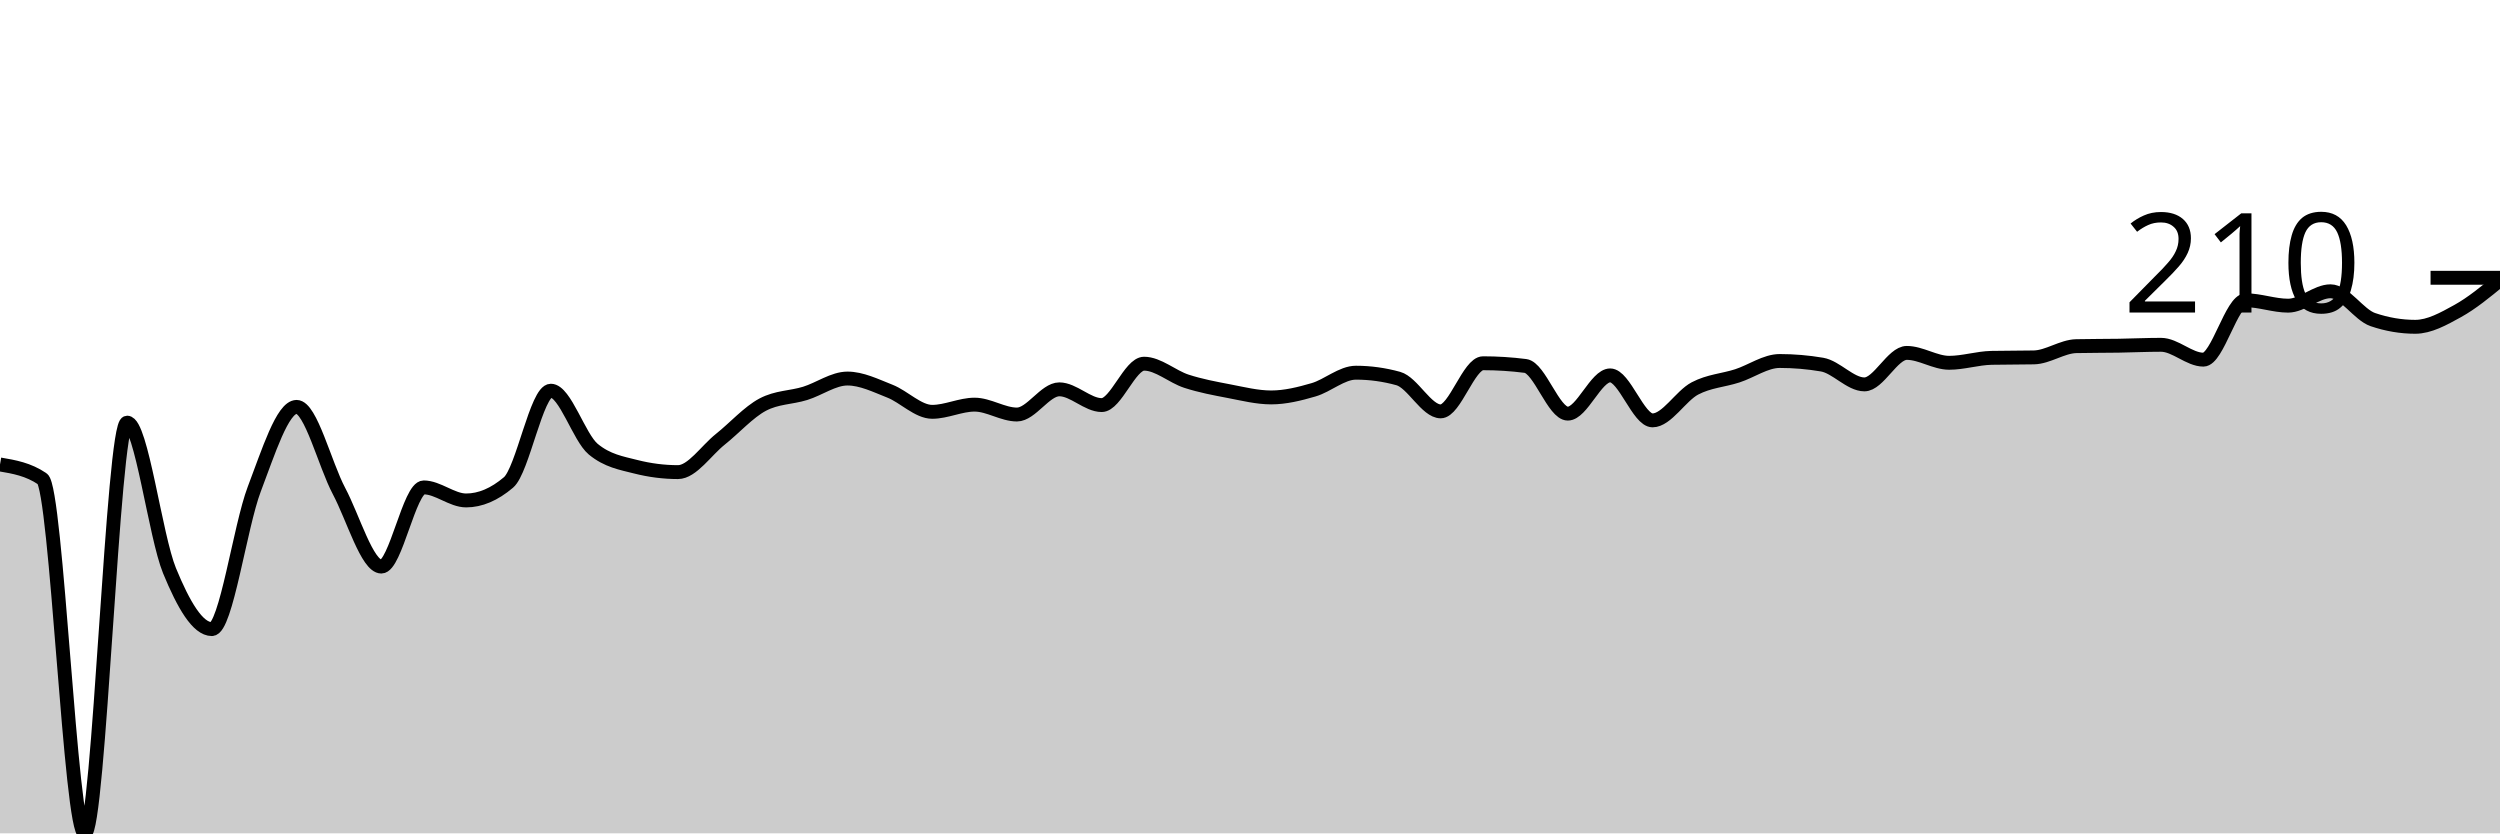
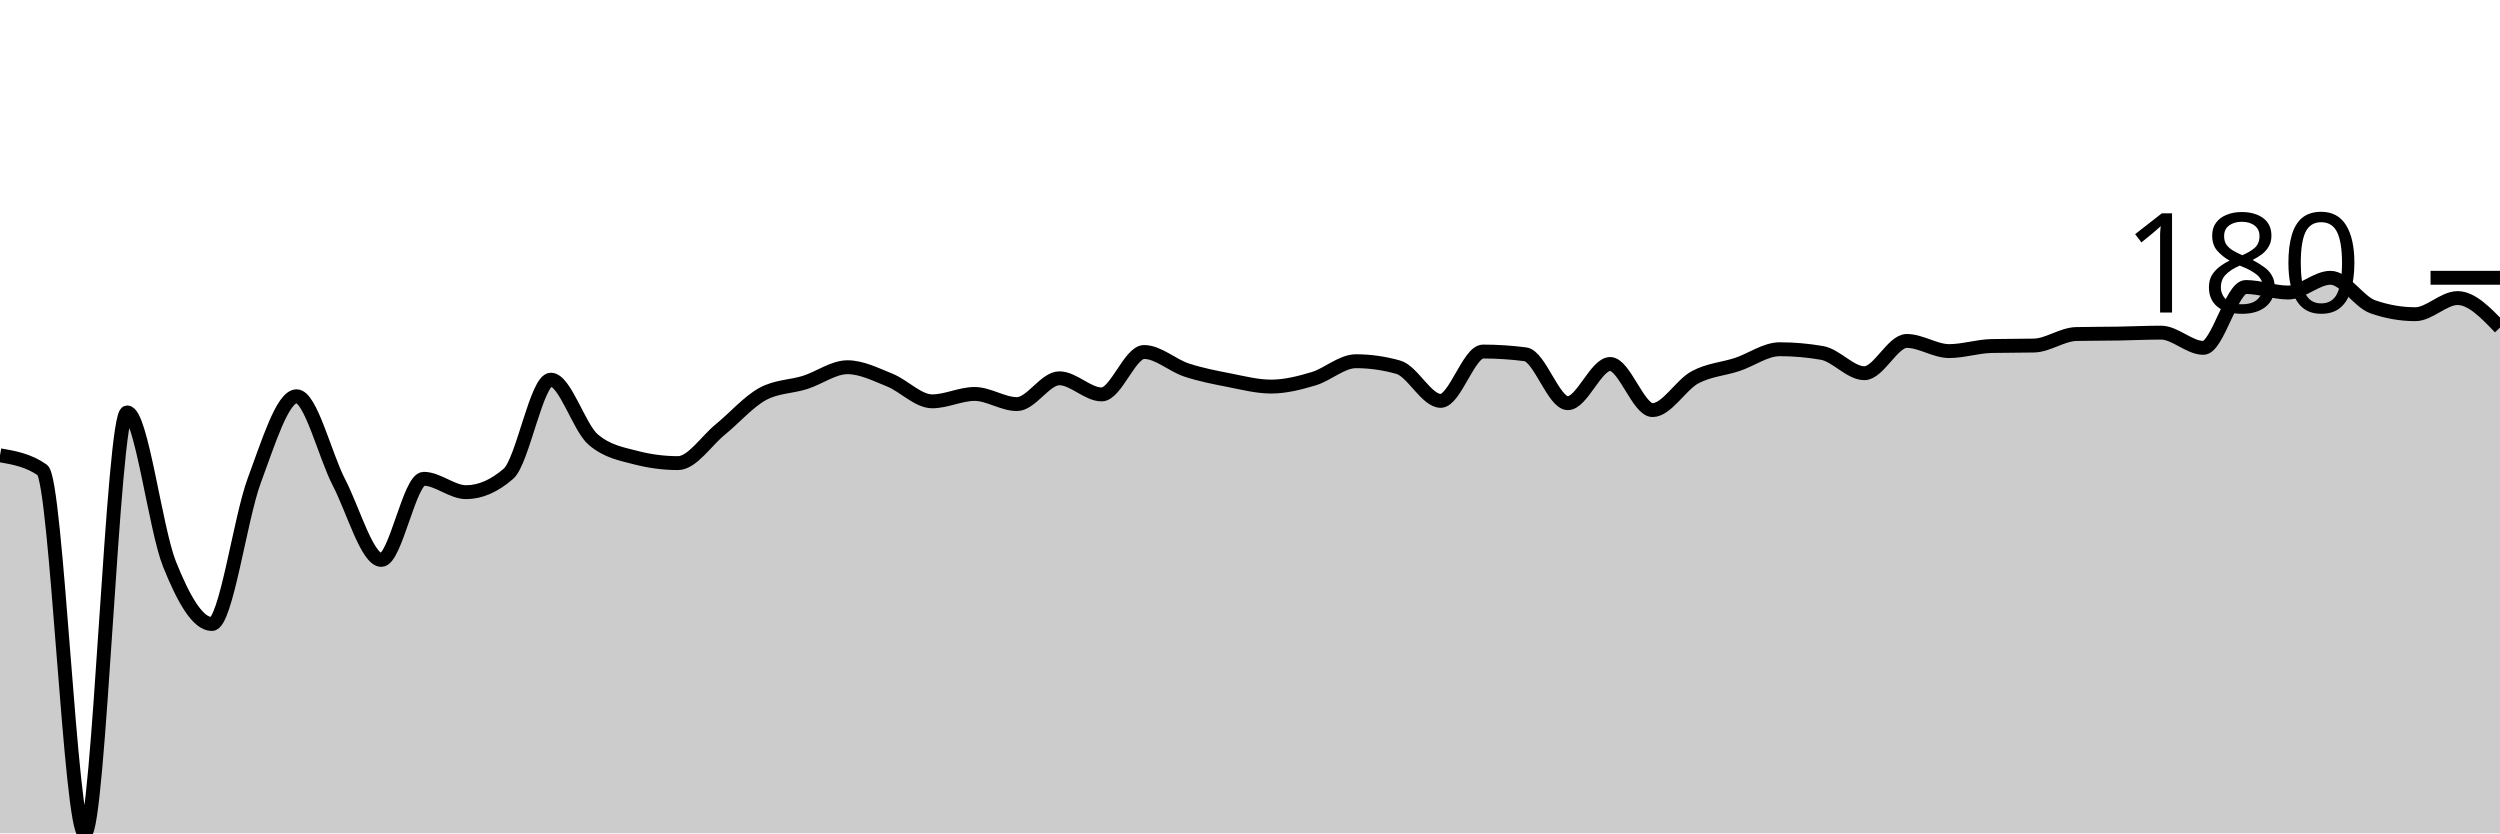
<svg xmlns="http://www.w3.org/2000/svg" viewBox="0 0 180 60">
  <g transform="translate(0,20)">
-     <path class="area" fill="rgba(0, 0, 0, 0.2)" d="M0,13.441C1.017,13.614,2.034,13.787,3.051,14.478C4.068,15.169,5.085,40,6.102,40C7.119,40,8.136,10.429,9.153,10.429C10.169,10.429,11.186,18.607,12.203,21.085C13.22,23.563,14.237,25.296,15.254,25.296C16.271,25.296,17.288,17.889,18.305,15.223C19.322,12.556,20.339,9.296,21.356,9.296C22.373,9.296,23.39,13.436,24.407,15.352C25.424,17.269,26.441,20.794,27.458,20.794C28.475,20.794,29.492,15.093,30.508,15.093C31.525,15.093,32.542,16.032,33.559,16.032C34.576,16.032,35.593,15.601,36.61,14.737C37.627,13.873,38.644,8.13,39.661,8.13C40.678,8.13,41.695,11.498,42.712,12.34C43.729,13.182,44.746,13.344,45.763,13.603C46.78,13.862,47.797,13.992,48.814,13.992C49.831,13.992,50.847,12.437,51.864,11.628C52.881,10.818,53.898,9.673,54.915,9.134C55.932,8.594,56.949,8.637,57.966,8.324C58.983,8.011,60,7.255,61.017,7.255C62.034,7.255,63.051,7.762,64.068,8.162C65.085,8.561,66.102,9.652,67.119,9.652C68.136,9.652,69.153,9.134,70.169,9.134C71.186,9.134,72.203,9.846,73.22,9.846C74.237,9.846,75.254,8.032,76.271,8.032C77.288,8.032,78.305,9.166,79.322,9.166C80.339,9.166,81.356,6.186,82.373,6.186C83.39,6.186,84.407,7.12,85.424,7.449C86.441,7.779,87.458,7.968,88.475,8.162C89.492,8.356,90.508,8.615,91.525,8.615C92.542,8.615,93.559,8.362,94.576,8.065C95.593,7.768,96.61,6.834,97.627,6.834C98.644,6.834,99.661,6.974,100.678,7.255C101.695,7.536,102.712,9.619,103.729,9.619C104.746,9.619,105.763,6.154,106.78,6.154C107.797,6.154,108.814,6.219,109.831,6.348C110.847,6.478,111.864,9.781,112.881,9.781C113.898,9.781,114.915,7.028,115.932,7.028C116.949,7.028,117.966,10.267,118.983,10.267C120,10.267,121.017,8.502,122.034,7.968C123.051,7.433,124.068,7.39,125.085,7.061C126.102,6.731,127.119,5.992,128.136,5.992C129.153,5.992,130.169,6.078,131.186,6.251C132.203,6.424,133.22,7.676,134.237,7.676C135.254,7.676,136.271,5.409,137.288,5.409C138.305,5.409,139.322,6.121,140.339,6.121C141.356,6.121,142.373,5.787,143.39,5.765C144.407,5.744,145.424,5.754,146.441,5.733C147.458,5.711,148.475,4.945,149.492,4.923C150.508,4.901,151.525,4.907,152.542,4.891C153.559,4.874,154.576,4.826,155.593,4.826C156.61,4.826,157.627,5.895,158.644,5.895C159.661,5.895,160.678,1.619,161.695,1.619C162.712,1.619,163.729,2.008,164.746,2.008C165.763,2.008,166.78,0.972,167.797,0.972C168.814,0.972,169.831,2.667,170.847,3.012C171.864,3.358,172.881,3.53,173.898,3.53C174.915,3.53,175.932,2.958,176.949,2.397C177.966,1.835,178.983,0.999,180,0.162L180,40C178.983,40,177.966,40,176.949,40C175.932,40,174.915,40,173.898,40C172.881,40,171.864,40,170.847,40C169.831,40,168.814,40,167.797,40C166.78,40,165.763,40,164.746,40C163.729,40,162.712,40,161.695,40C160.678,40,159.661,40,158.644,40C157.627,40,156.61,40,155.593,40C154.576,40,153.559,40,152.542,40C151.525,40,150.508,40,149.492,40C148.475,40,147.458,40,146.441,40C145.424,40,144.407,40,143.39,40C142.373,40,141.356,40,140.339,40C139.322,40,138.305,40,137.288,40C136.271,40,135.254,40,134.237,40C133.22,40,132.203,40,131.186,40C130.169,40,129.153,40,128.136,40C127.119,40,126.102,40,125.085,40C124.068,40,123.051,40,122.034,40C121.017,40,120,40,118.983,40C117.966,40,116.949,40,115.932,40C114.915,40,113.898,40,112.881,40C111.864,40,110.847,40,109.831,40C108.814,40,107.797,40,106.78,40C105.763,40,104.746,40,103.729,40C102.712,40,101.695,40,100.678,40C99.661,40,98.644,40,97.627,40C96.61,40,95.593,40,94.576,40C93.559,40,92.542,40,91.525,40C90.508,40,89.492,40,88.475,40C87.458,40,86.441,40,85.424,40C84.407,40,83.39,40,82.373,40C81.356,40,80.339,40,79.322,40C78.305,40,77.288,40,76.271,40C75.254,40,74.237,40,73.22,40C72.203,40,71.186,40,70.169,40C69.153,40,68.136,40,67.119,40C66.102,40,65.085,40,64.068,40C63.051,40,62.034,40,61.017,40C60,40,58.983,40,57.966,40C56.949,40,55.932,40,54.915,40C53.898,40,52.881,40,51.864,40C50.847,40,49.831,40,48.814,40C47.797,40,46.78,40,45.763,40C44.746,40,43.729,40,42.712,40C41.695,40,40.678,40,39.661,40C38.644,40,37.627,40,36.61,40C35.593,40,34.576,40,33.559,40C32.542,40,31.525,40,30.508,40C29.492,40,28.475,40,27.458,40C26.441,40,25.424,40,24.407,40C23.39,40,22.373,40,21.356,40C20.339,40,19.322,40,18.305,40C17.288,40,16.271,40,15.254,40C14.237,40,13.22,40,12.203,40C11.186,40,10.169,40,9.153,40C8.136,40,7.119,40,6.102,40C5.085,40,4.068,40,3.051,40C2.034,40,1.017,40,0,40Z" />
-     <path class="line" stroke="black" fill="none" d="M0,13.441C1.017,13.614,2.034,13.787,3.051,14.478C4.068,15.169,5.085,40,6.102,40C7.119,40,8.136,10.429,9.153,10.429C10.169,10.429,11.186,18.607,12.203,21.085C13.22,23.563,14.237,25.296,15.254,25.296C16.271,25.296,17.288,17.889,18.305,15.223C19.322,12.556,20.339,9.296,21.356,9.296C22.373,9.296,23.39,13.436,24.407,15.352C25.424,17.269,26.441,20.794,27.458,20.794C28.475,20.794,29.492,15.093,30.508,15.093C31.525,15.093,32.542,16.032,33.559,16.032C34.576,16.032,35.593,15.601,36.61,14.737C37.627,13.873,38.644,8.13,39.661,8.13C40.678,8.13,41.695,11.498,42.712,12.34C43.729,13.182,44.746,13.344,45.763,13.603C46.78,13.862,47.797,13.992,48.814,13.992C49.831,13.992,50.847,12.437,51.864,11.628C52.881,10.818,53.898,9.673,54.915,9.134C55.932,8.594,56.949,8.637,57.966,8.324C58.983,8.011,60,7.255,61.017,7.255C62.034,7.255,63.051,7.762,64.068,8.162C65.085,8.561,66.102,9.652,67.119,9.652C68.136,9.652,69.153,9.134,70.169,9.134C71.186,9.134,72.203,9.846,73.22,9.846C74.237,9.846,75.254,8.032,76.271,8.032C77.288,8.032,78.305,9.166,79.322,9.166C80.339,9.166,81.356,6.186,82.373,6.186C83.39,6.186,84.407,7.12,85.424,7.449C86.441,7.779,87.458,7.968,88.475,8.162C89.492,8.356,90.508,8.615,91.525,8.615C92.542,8.615,93.559,8.362,94.576,8.065C95.593,7.768,96.61,6.834,97.627,6.834C98.644,6.834,99.661,6.974,100.678,7.255C101.695,7.536,102.712,9.619,103.729,9.619C104.746,9.619,105.763,6.154,106.78,6.154C107.797,6.154,108.814,6.219,109.831,6.348C110.847,6.478,111.864,9.781,112.881,9.781C113.898,9.781,114.915,7.028,115.932,7.028C116.949,7.028,117.966,10.267,118.983,10.267C120,10.267,121.017,8.502,122.034,7.968C123.051,7.433,124.068,7.39,125.085,7.061C126.102,6.731,127.119,5.992,128.136,5.992C129.153,5.992,130.169,6.078,131.186,6.251C132.203,6.424,133.22,7.676,134.237,7.676C135.254,7.676,136.271,5.409,137.288,5.409C138.305,5.409,139.322,6.121,140.339,6.121C141.356,6.121,142.373,5.787,143.39,5.765C144.407,5.744,145.424,5.754,146.441,5.733C147.458,5.711,148.475,4.945,149.492,4.923C150.508,4.901,151.525,4.907,152.542,4.891C153.559,4.874,154.576,4.826,155.593,4.826C156.61,4.826,157.627,5.895,158.644,5.895C159.661,5.895,160.678,1.619,161.695,1.619C162.712,1.619,163.729,2.008,164.746,2.008C165.763,2.008,166.78,0.972,167.797,0.972C168.814,0.972,169.831,2.667,170.847,3.012C171.864,3.358,172.881,3.53,173.898,3.53C174.915,3.53,175.932,2.958,176.949,2.397C177.966,1.835,178.983,0.999,180,0.162" />
+     <path class="area" fill="rgba(0, 0, 0, 0.2)" d="M0,12.78C1.017,12.957,2.034,13.134,3.051,13.842C4.068,14.55,5.085,40,6.102,40C7.119,40,8.136,9.693,9.153,9.693C10.169,9.693,11.186,18.075,12.203,20.614C13.22,23.154,14.237,24.929,15.254,24.929C16.271,24.929,17.288,17.339,18.305,14.606C19.322,11.873,20.339,8.531,21.356,8.531C22.373,8.531,23.39,12.775,24.407,14.739C25.424,16.703,26.441,20.315,27.458,20.315C28.475,20.315,29.492,14.473,30.508,14.473C31.525,14.473,32.542,15.436,33.559,15.436C34.576,15.436,35.593,14.993,36.61,14.108C37.627,13.223,38.644,7.336,39.661,7.336C40.678,7.336,41.695,10.788,42.712,11.651C43.729,12.515,44.746,12.68,45.763,12.946C46.78,13.212,47.797,13.344,48.814,13.344C49.831,13.344,50.847,11.751,51.864,10.921C52.881,10.091,53.898,8.918,54.915,8.365C55.932,7.812,56.949,7.856,57.966,7.535C58.983,7.214,60,6.44,61.017,6.44C62.034,6.44,63.051,6.96,64.068,7.369C65.085,7.779,66.102,8.896,67.119,8.896C68.136,8.896,69.153,8.365,70.169,8.365C71.186,8.365,72.203,9.095,73.22,9.095C74.237,9.095,75.254,7.237,76.271,7.237C77.288,7.237,78.305,8.398,79.322,8.398C80.339,8.398,81.356,5.344,82.373,5.344C83.39,5.344,84.407,6.302,85.424,6.639C86.441,6.976,87.458,7.17,88.475,7.369C89.492,7.568,90.508,7.834,91.525,7.834C92.542,7.834,93.559,7.574,94.576,7.27C95.593,6.965,96.61,6.008,97.627,6.008C98.644,6.008,99.661,6.152,100.678,6.44C101.695,6.728,102.712,8.863,103.729,8.863C104.746,8.863,105.763,5.311,106.78,5.311C107.797,5.311,108.814,5.378,109.831,5.51C110.847,5.643,111.864,9.029,112.881,9.029C113.898,9.029,114.915,6.207,115.932,6.207C116.949,6.207,117.966,9.527,118.983,9.527C120,9.527,121.017,7.718,122.034,7.17C123.051,6.622,124.068,6.578,125.085,6.241C126.102,5.903,127.119,5.145,128.136,5.145C129.153,5.145,130.169,5.234,131.186,5.411C132.203,5.588,133.22,6.871,134.237,6.871C135.254,6.871,136.271,4.548,137.288,4.548C138.305,4.548,139.322,5.278,140.339,5.278C141.356,5.278,142.373,4.935,143.39,4.913C144.407,4.891,145.424,4.902,146.441,4.88C147.458,4.858,148.475,4.072,149.492,4.05C150.508,4.028,151.525,4.033,152.542,4.017C153.559,4,154.576,3.95,155.593,3.95C156.61,3.95,157.627,5.046,158.644,5.046C159.661,5.046,160.678,0.664,161.695,0.664C162.712,0.664,163.729,1.062,164.746,1.062C165.763,1.062,166.78,0,167.797,0C168.814,0,169.831,1.737,170.847,2.091C171.864,2.445,172.881,2.622,173.898,2.622C174.915,2.622,175.932,1.461,176.949,1.461C177.966,1.461,178.983,2.523,180,3.585L180,40C178.983,40,177.966,40,176.949,40C175.932,40,174.915,40,173.898,40C172.881,40,171.864,40,170.847,40C169.831,40,168.814,40,167.797,40C166.78,40,165.763,40,164.746,40C163.729,40,162.712,40,161.695,40C160.678,40,159.661,40,158.644,40C157.627,40,156.61,40,155.593,40C154.576,40,153.559,40,152.542,40C151.525,40,150.508,40,149.492,40C148.475,40,147.458,40,146.441,40C145.424,40,144.407,40,143.39,40C142.373,40,141.356,40,140.339,40C139.322,40,138.305,40,137.288,40C136.271,40,135.254,40,134.237,40C133.22,40,132.203,40,131.186,40C130.169,40,129.153,40,128.136,40C127.119,40,126.102,40,125.085,40C124.068,40,123.051,40,122.034,40C121.017,40,120,40,118.983,40C117.966,40,116.949,40,115.932,40C114.915,40,113.898,40,112.881,40C111.864,40,110.847,40,109.831,40C108.814,40,107.797,40,106.78,40C105.763,40,104.746,40,103.729,40C102.712,40,101.695,40,100.678,40C99.661,40,98.644,40,97.627,40C96.61,40,95.593,40,94.576,40C93.559,40,92.542,40,91.525,40C90.508,40,89.492,40,88.475,40C87.458,40,86.441,40,85.424,40C84.407,40,83.39,40,82.373,40C81.356,40,80.339,40,79.322,40C78.305,40,77.288,40,76.271,40C75.254,40,74.237,40,73.22,40C72.203,40,71.186,40,70.169,40C69.153,40,68.136,40,67.119,40C66.102,40,65.085,40,64.068,40C63.051,40,62.034,40,61.017,40C60,40,58.983,40,57.966,40C56.949,40,55.932,40,54.915,40C53.898,40,52.881,40,51.864,40C50.847,40,49.831,40,48.814,40C47.797,40,46.78,40,45.763,40C44.746,40,43.729,40,42.712,40C41.695,40,40.678,40,39.661,40C38.644,40,37.627,40,36.61,40C35.593,40,34.576,40,33.559,40C32.542,40,31.525,40,30.508,40C29.492,40,28.475,40,27.458,40C26.441,40,25.424,40,24.407,40C23.39,40,22.373,40,21.356,40C20.339,40,19.322,40,18.305,40C17.288,40,16.271,40,15.254,40C14.237,40,13.22,40,12.203,40C11.186,40,10.169,40,9.153,40C8.136,40,7.119,40,6.102,40C5.085,40,4.068,40,3.051,40C2.034,40,1.017,40,0,40Z" />
+     <path class="line" stroke="black" fill="none" d="M0,12.78C1.017,12.957,2.034,13.134,3.051,13.842C4.068,14.55,5.085,40,6.102,40C7.119,40,8.136,9.693,9.153,9.693C10.169,9.693,11.186,18.075,12.203,20.614C13.22,23.154,14.237,24.929,15.254,24.929C16.271,24.929,17.288,17.339,18.305,14.606C19.322,11.873,20.339,8.531,21.356,8.531C22.373,8.531,23.39,12.775,24.407,14.739C25.424,16.703,26.441,20.315,27.458,20.315C28.475,20.315,29.492,14.473,30.508,14.473C31.525,14.473,32.542,15.436,33.559,15.436C34.576,15.436,35.593,14.993,36.61,14.108C37.627,13.223,38.644,7.336,39.661,7.336C40.678,7.336,41.695,10.788,42.712,11.651C43.729,12.515,44.746,12.68,45.763,12.946C46.78,13.212,47.797,13.344,48.814,13.344C49.831,13.344,50.847,11.751,51.864,10.921C52.881,10.091,53.898,8.918,54.915,8.365C55.932,7.812,56.949,7.856,57.966,7.535C58.983,7.214,60,6.44,61.017,6.44C62.034,6.44,63.051,6.96,64.068,7.369C65.085,7.779,66.102,8.896,67.119,8.896C68.136,8.896,69.153,8.365,70.169,8.365C71.186,8.365,72.203,9.095,73.22,9.095C74.237,9.095,75.254,7.237,76.271,7.237C77.288,7.237,78.305,8.398,79.322,8.398C80.339,8.398,81.356,5.344,82.373,5.344C83.39,5.344,84.407,6.302,85.424,6.639C86.441,6.976,87.458,7.17,88.475,7.369C89.492,7.568,90.508,7.834,91.525,7.834C92.542,7.834,93.559,7.574,94.576,7.27C95.593,6.965,96.61,6.008,97.627,6.008C98.644,6.008,99.661,6.152,100.678,6.44C101.695,6.728,102.712,8.863,103.729,8.863C104.746,8.863,105.763,5.311,106.78,5.311C107.797,5.311,108.814,5.378,109.831,5.51C110.847,5.643,111.864,9.029,112.881,9.029C113.898,9.029,114.915,6.207,115.932,6.207C116.949,6.207,117.966,9.527,118.983,9.527C120,9.527,121.017,7.718,122.034,7.17C123.051,6.622,124.068,6.578,125.085,6.241C126.102,5.903,127.119,5.145,128.136,5.145C129.153,5.145,130.169,5.234,131.186,5.411C132.203,5.588,133.22,6.871,134.237,6.871C135.254,6.871,136.271,4.548,137.288,4.548C138.305,4.548,139.322,5.278,140.339,5.278C141.356,5.278,142.373,4.935,143.39,4.913C144.407,4.891,145.424,4.902,146.441,4.88C147.458,4.858,148.475,4.072,149.492,4.05C150.508,4.028,151.525,4.033,152.542,4.017C153.559,4,154.576,3.95,155.593,3.95C156.61,3.95,157.627,5.046,158.644,5.046C159.661,5.046,160.678,0.664,161.695,0.664C162.712,0.664,163.729,1.062,164.746,1.062C165.763,1.062,166.78,0,167.797,0C168.814,0,169.831,1.737,170.847,2.091C171.864,2.445,172.881,2.622,173.898,2.622C174.915,2.622,175.932,1.461,176.949,1.461C177.966,1.461,178.983,2.523,180,3.585" />
    <path class="axis-ceiling" stroke-width="1" stroke="black" fill="none" d="M175,0L180,0" />
-     <text class="axis-ceiling-label" font-family="sans-serif" text-anchor="end" font-size="10px" x="170" y="2.5">210</text>
+     <text class="axis-ceiling-label" font-family="sans-serif" text-anchor="end" font-size="10px" x="170" y="2.5">180</text>
  </g>
</svg>
